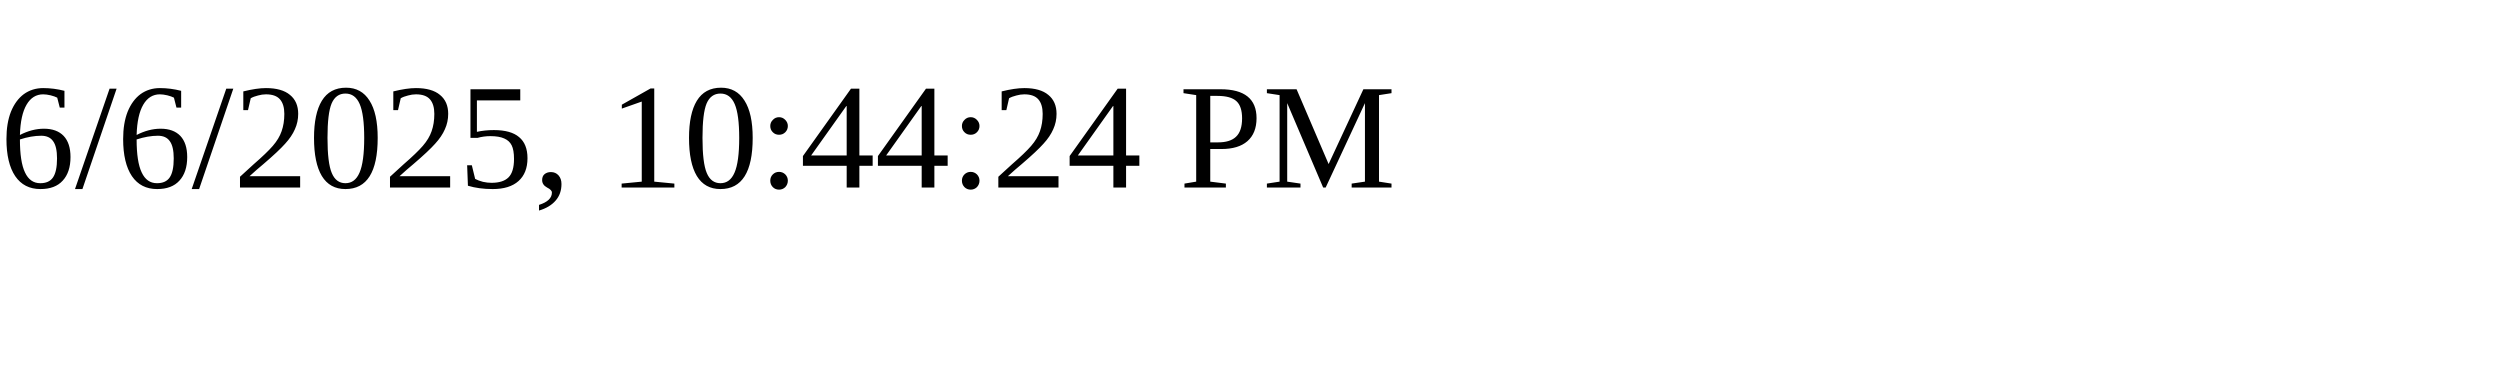
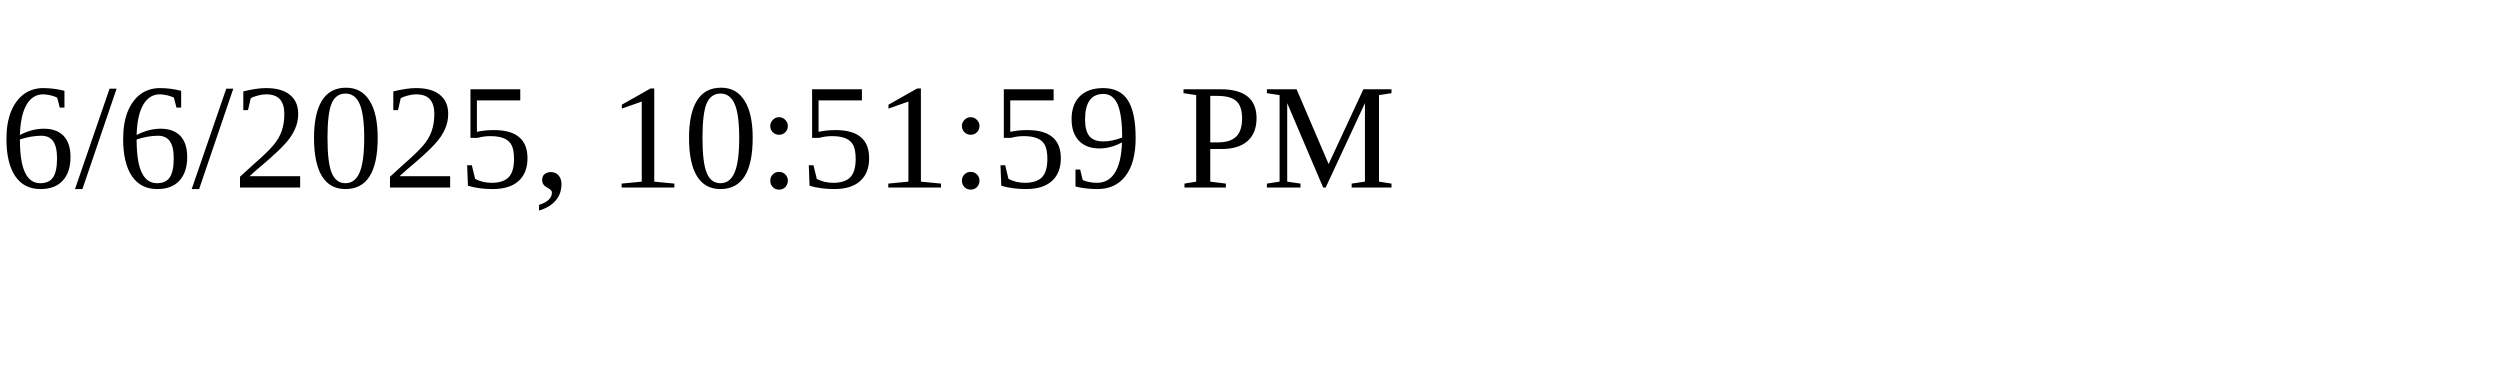
<svg xmlns="http://www.w3.org/2000/svg" height="30" width="200">
-   <text x="0" y="15">6/6/2025, 10:44:24 PM</text>
+   <text x="0" y="15">6/6/2025, 10:51:59 PM</text>
</svg>
